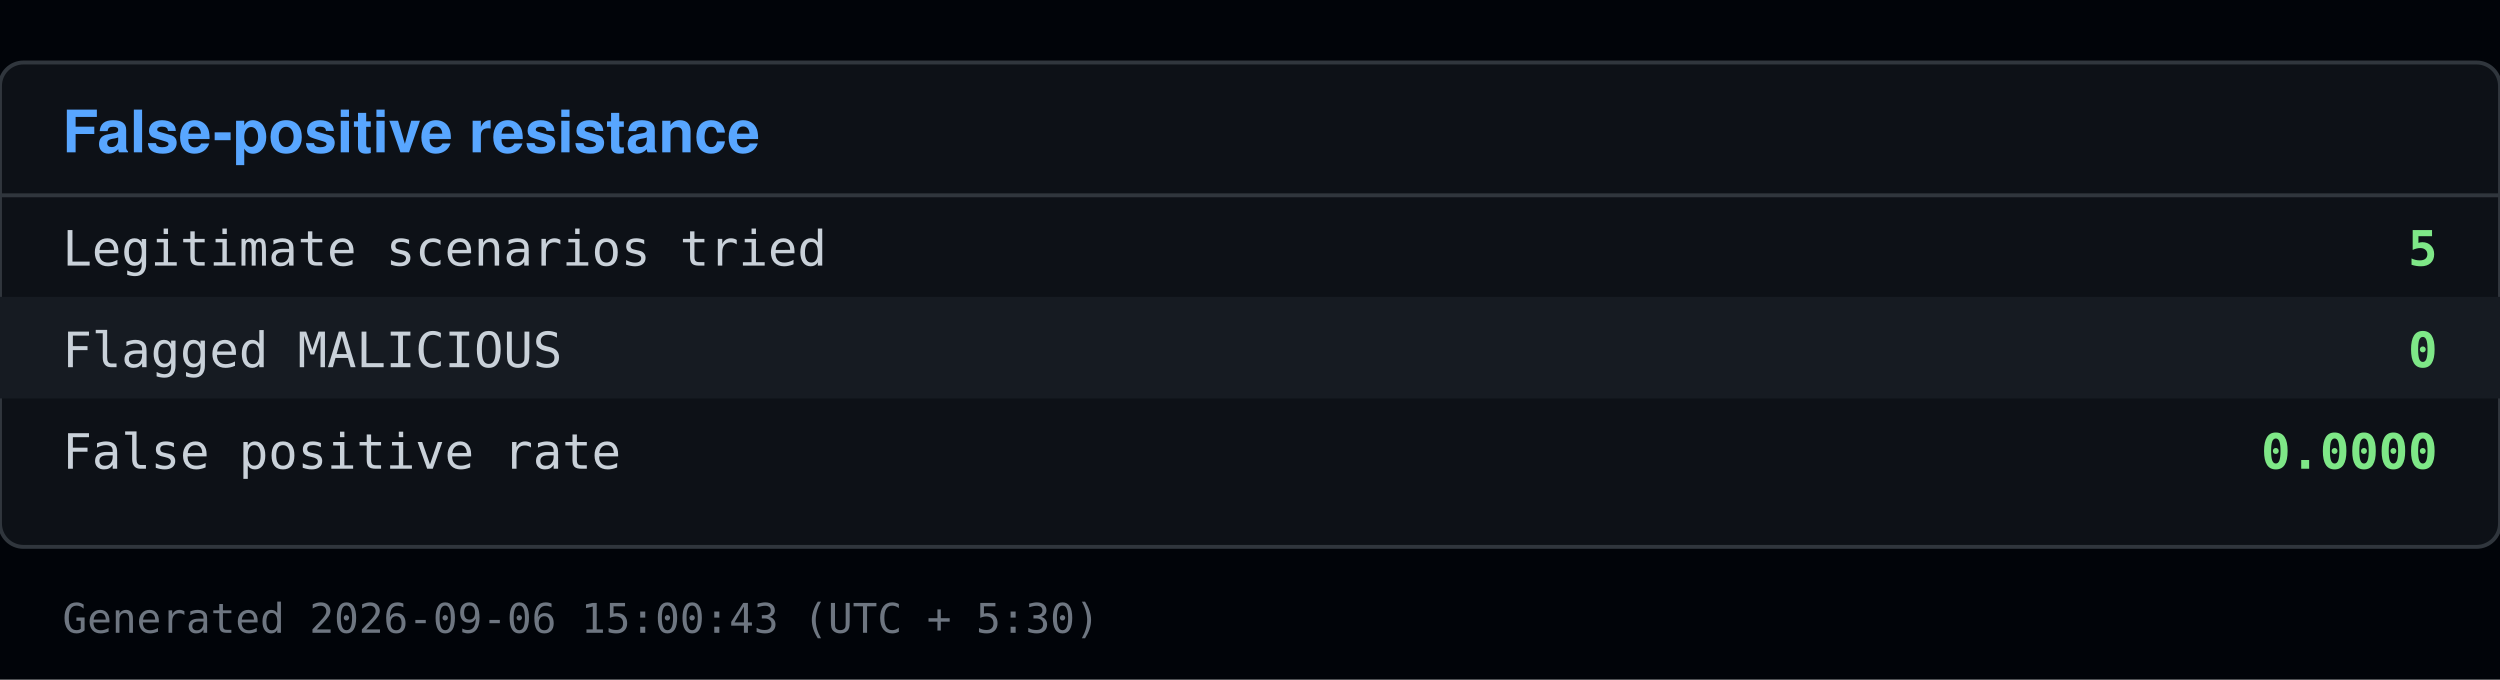
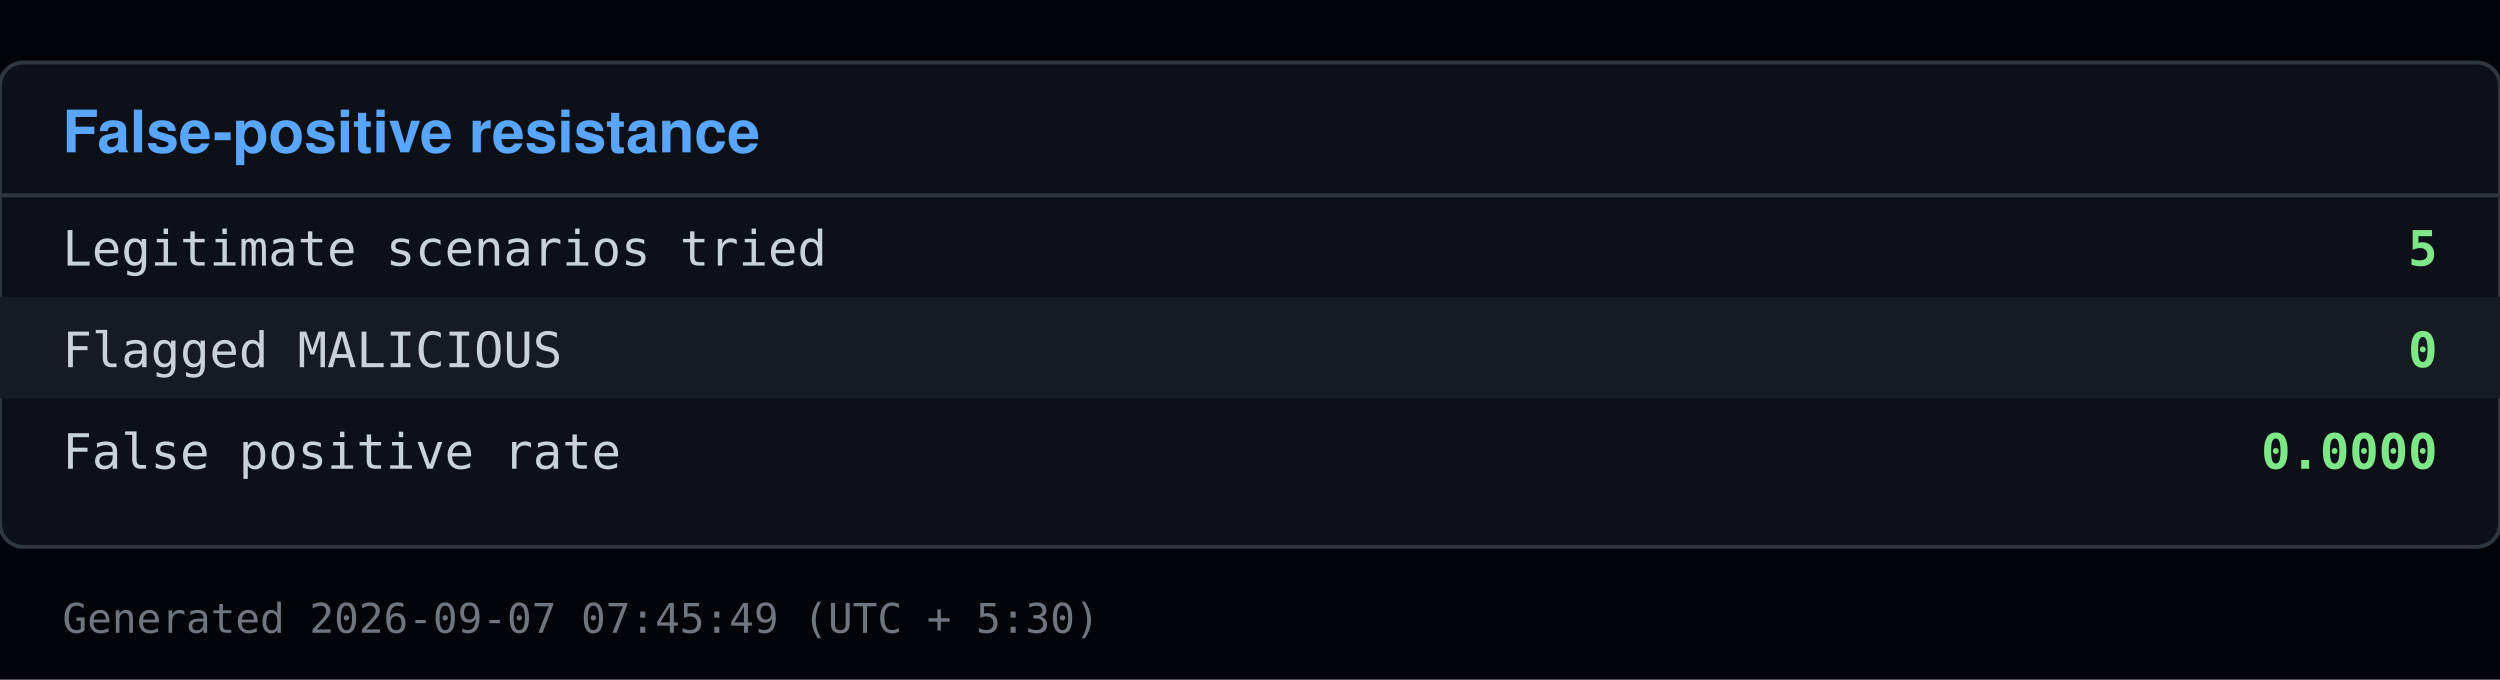
<svg xmlns="http://www.w3.org/2000/svg" viewBox="0 0 640 174" width="640" height="174">
  <rect x="0" y="0" width="640" height="174" fill="#010409" />
  <rect x="0" y="16" width="640" height="124" fill="#0d1117" stroke="#30363d" rx="6" />
  <text x="16" y="39" font-family="Segoe UI, Helvetica, Arial, sans-serif" font-size="15" font-weight="600" fill="#58a6ff">False-positive resistance</text>
  <line x1="0" y1="50" x2="640" y2="50" stroke="#30363d" />
  <text x="16" y="68" font-family="Consolas, Menlo, monospace" font-size="12.5" fill="#c9d1d9">Legitimate scenarios tried</text>
  <text x="624" y="68" font-family="Consolas, Menlo, monospace" font-size="12.5" fill="#7ee787" text-anchor="end" font-weight="600">5</text>
  <rect x="0" y="76" width="640" height="26" fill="#161b22" />
  <text x="16" y="94" font-family="Consolas, Menlo, monospace" font-size="12.5" fill="#c9d1d9">Flagged MALICIOUS</text>
  <text x="624" y="94" font-family="Consolas, Menlo, monospace" font-size="12.5" fill="#7ee787" text-anchor="end" font-weight="600">0</text>
  <text x="16" y="120" font-family="Consolas, Menlo, monospace" font-size="12.5" fill="#c9d1d9">False positive rate</text>
  <text x="624" y="120" font-family="Consolas, Menlo, monospace" font-size="12.5" fill="#7ee787" text-anchor="end" font-weight="600">0.0000</text>
-   <text x="16" y="162" font-family="Consolas, Menlo, monospace" font-size="10.5" fill="#6e7681">Generated 2026-09-06 15:00:43 (UTC + 5:30)</text>
+   <text x="16" y="162" font-family="Consolas, Menlo, monospace" font-size="10.5" fill="#6e7681">Generated 2026-09-07 07:45:49 (UTC + 5:30)</text>
</svg>
